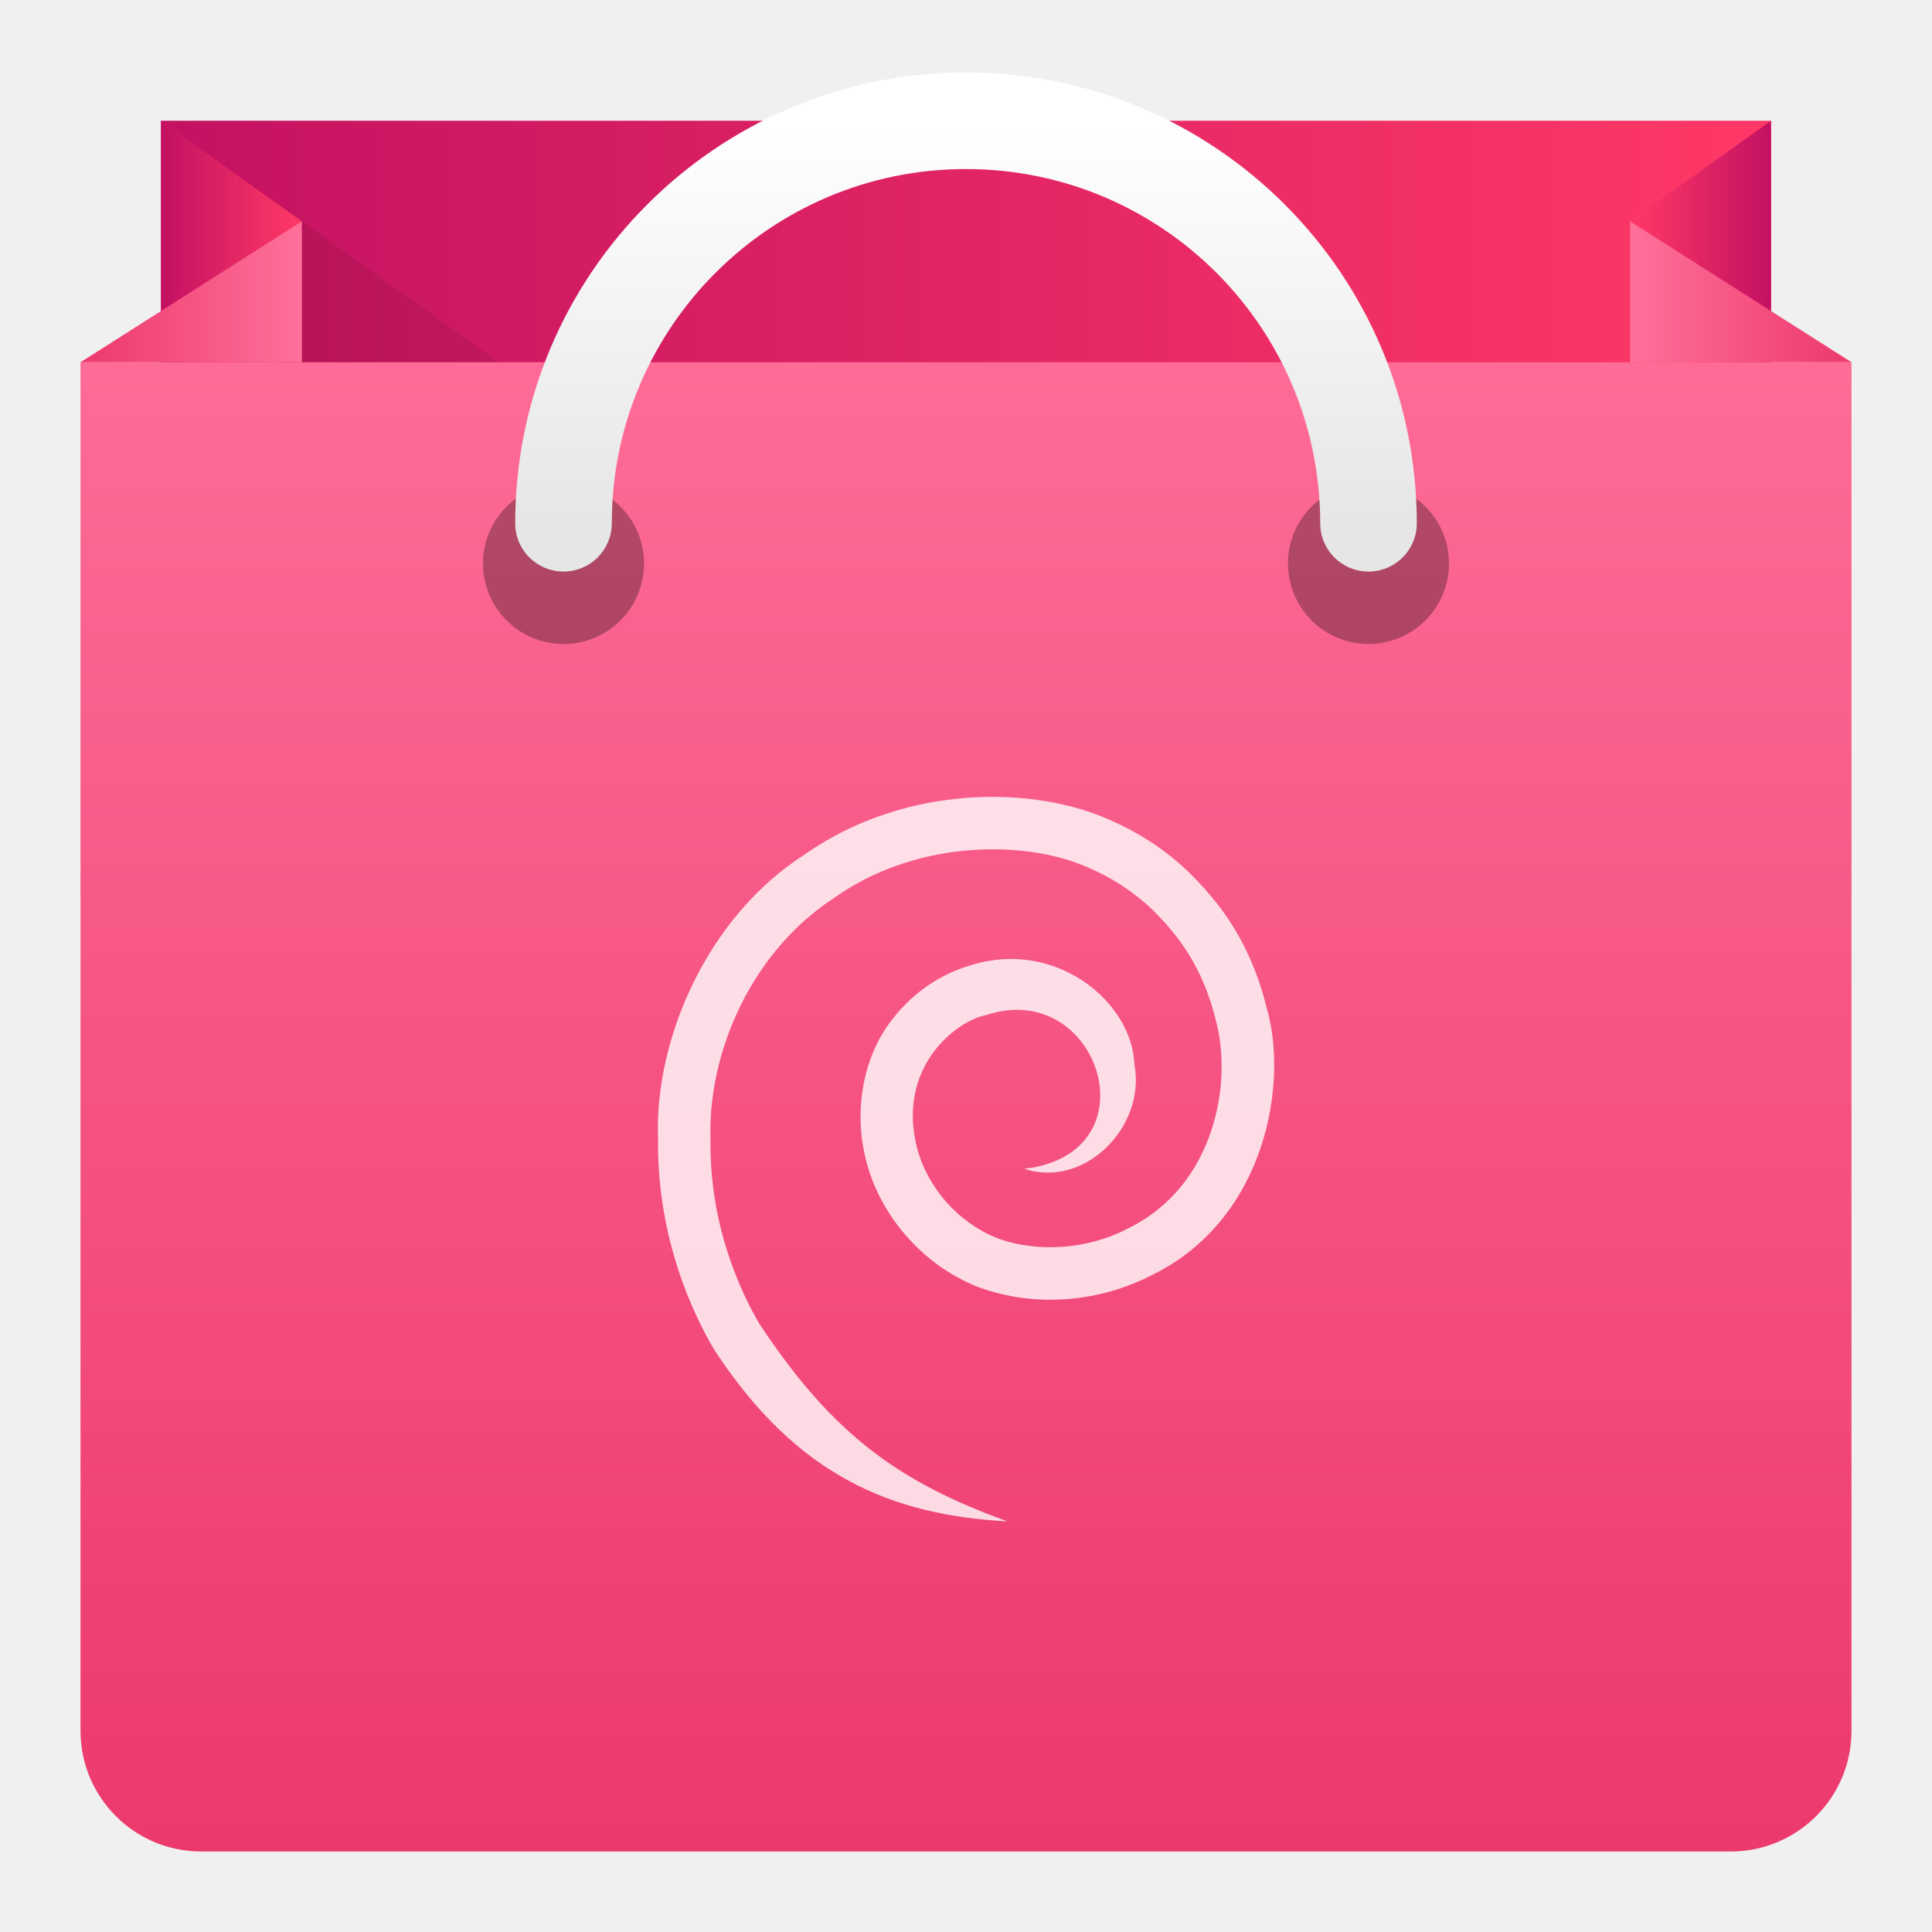
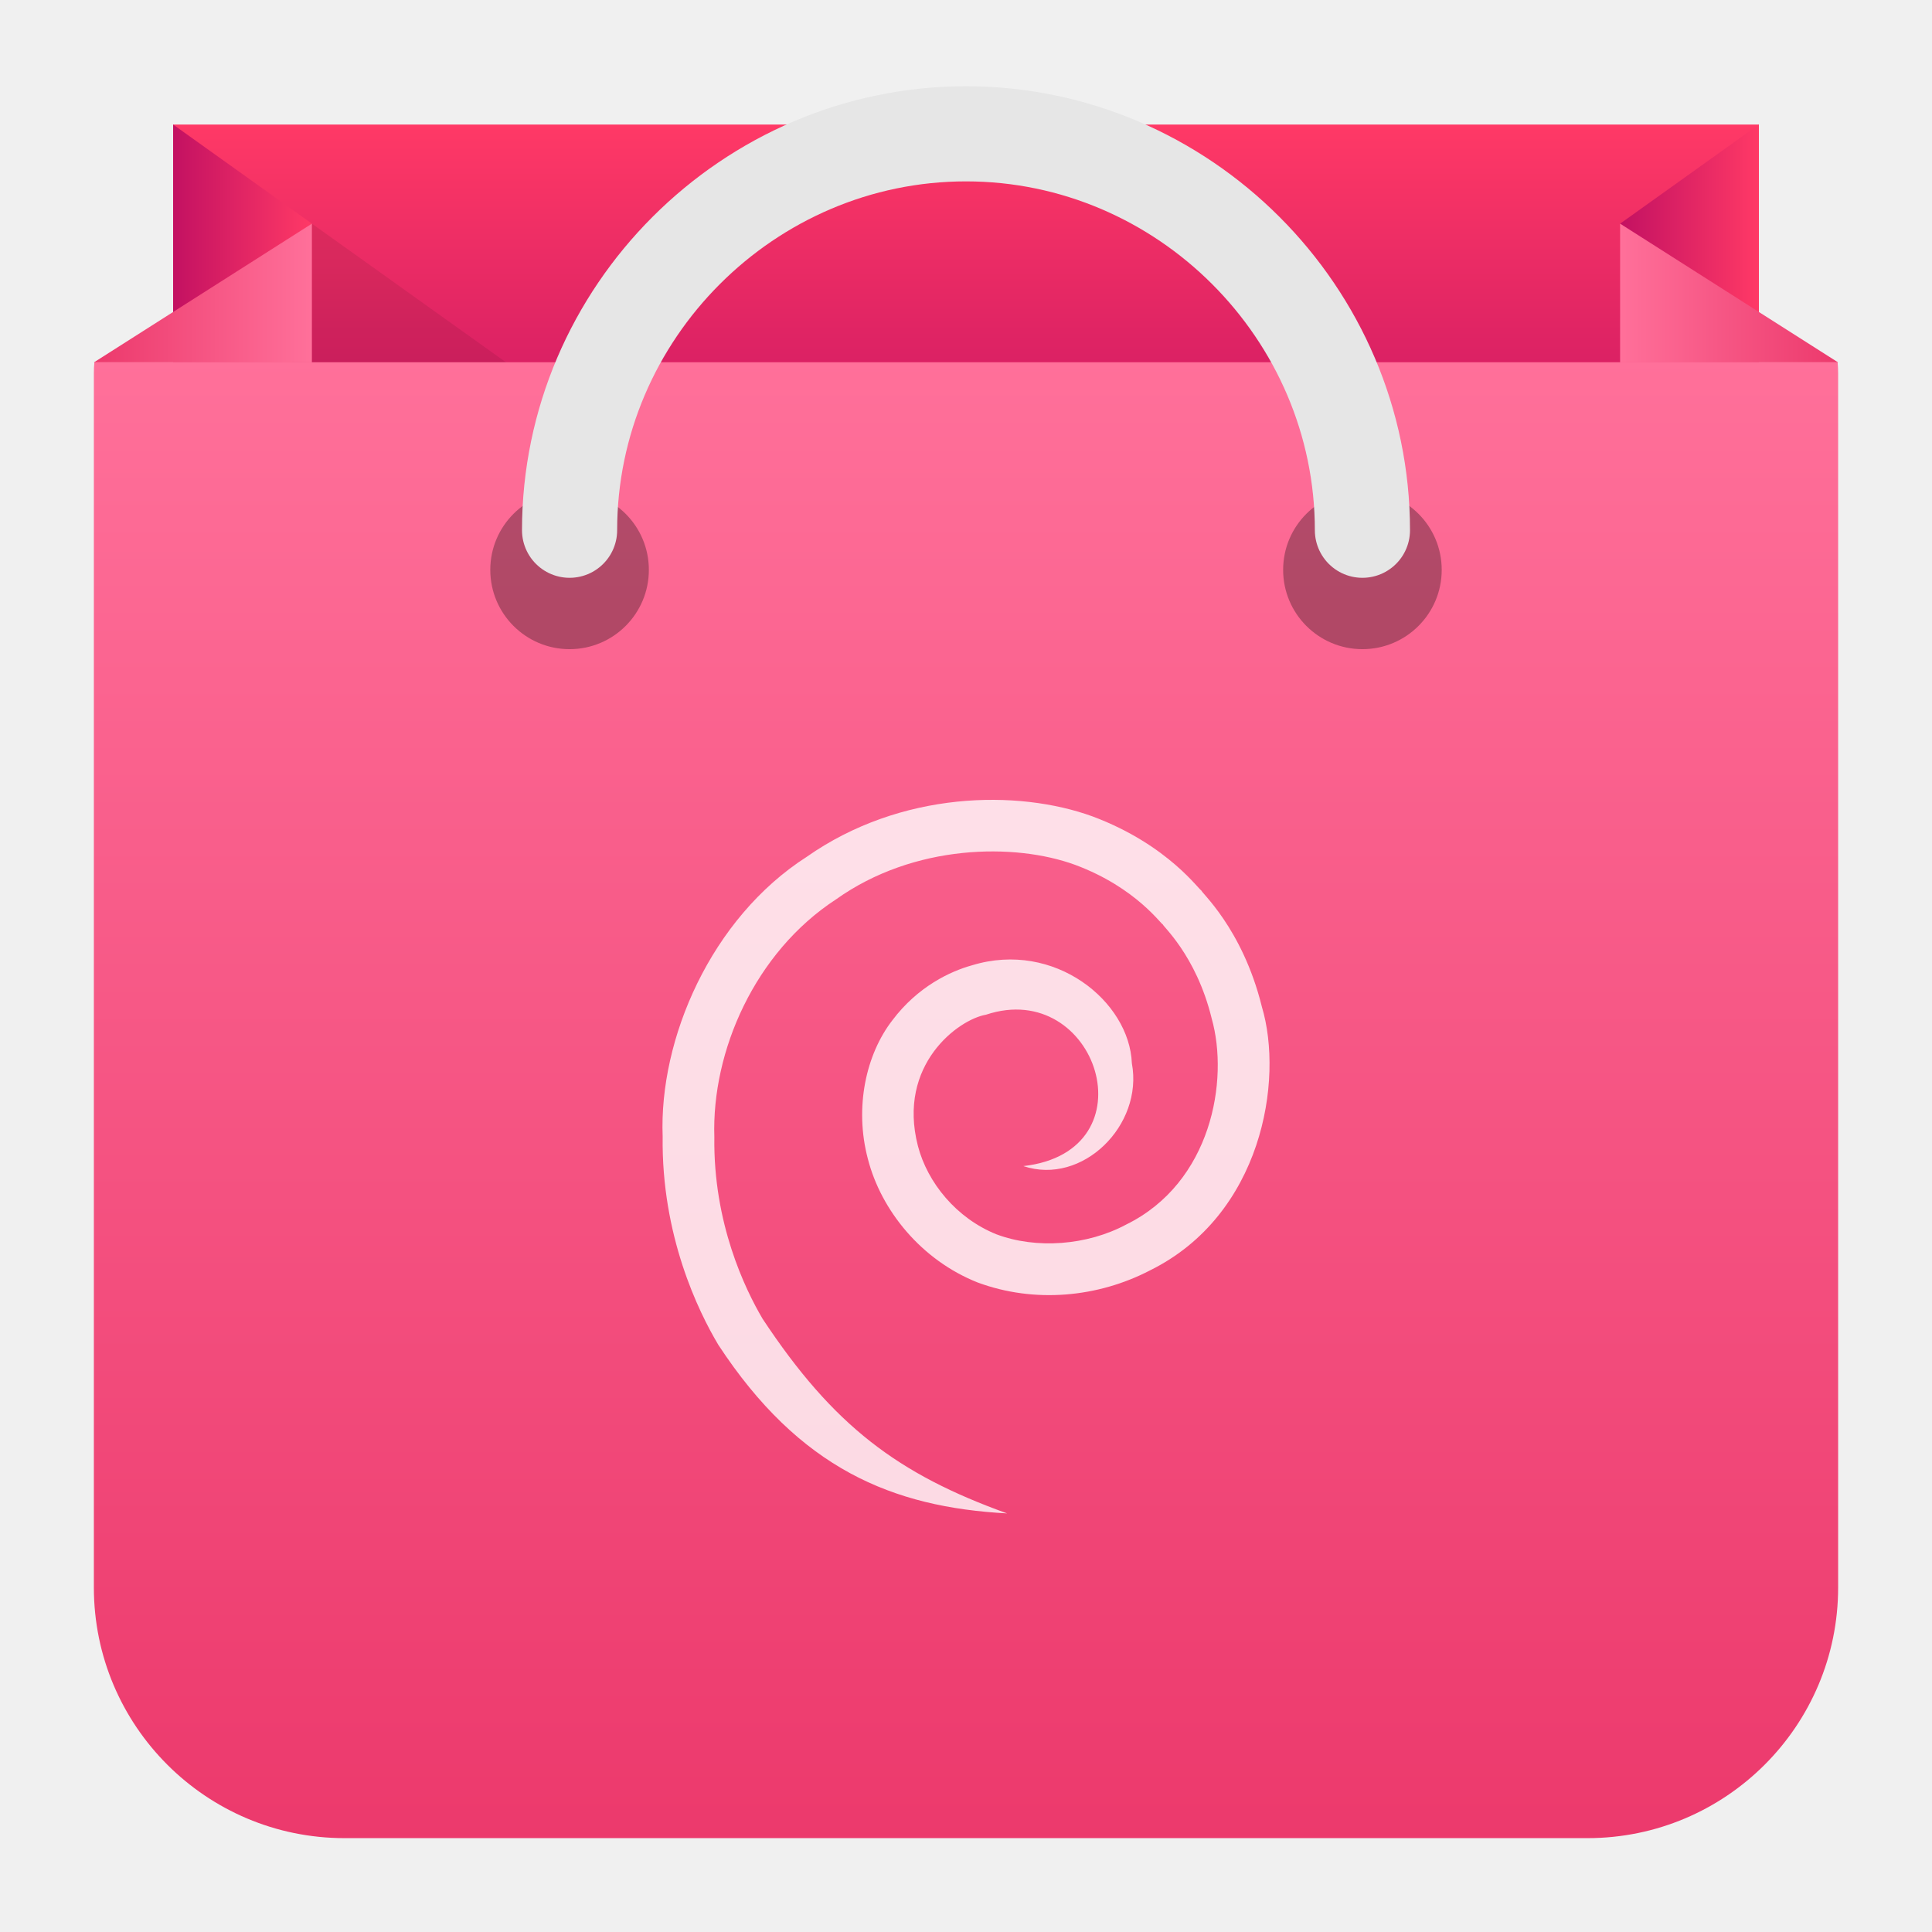
- <svg xmlns="http://www.w3.org/2000/svg" xmlns:xlink="http://www.w3.org/1999/xlink" version="1.1" width="48" height="48">
+ <svg xmlns="http://www.w3.org/2000/svg" style="clip-rule:evenodd;fill-rule:evenodd;stroke-linecap:round" version="1.1" viewBox="0 0 48 48">
+   <g id="back" transform="matrix(.984909 0 0 .984909 .362182 .139925)">
+     <rect x="4" y="3" width="40" height="10" style="fill:url(#_Linear1)" />
+   </g>
+   <g id="leftbackfold" transform="matrix(.984909 0 0 .984909 .362182 .139925)">
+     <path d="M4,3L4,30L7.5,5.5L4,3Z" style="fill-rule:nonzero;fill:url(#_Linear2)" />
+   </g>
+   <g id="rightbackfold" transform="matrix(.984909 0 0 .984909 .362182 .139925)">
+     <path d="m44 3v5l-3.5-2.5 3.5-2.5z" style="fill-rule:nonzero;fill:url(#_Linear3)" />
+   </g>
+   <g id="shadow" transform="matrix(.984909 0 0 .984909 .362182 .139925)">
+     <path d="M7.5,5.5L15.2,11L4,11L7.5,5.5Z" style="fill-opacity:.08;fill-rule:nonzero" />
+   </g>
+   <g id="rightfrontfold" transform="matrix(.984909 0 0 .984909 .362182 .139925)">
+     <path d="m46 9h-5.5v-3.5l5.5 3.5z" style="fill-rule:nonzero;fill:url(#_Linear4)" />
+   </g>
+   <g id="leftfrontfold" transform="matrix(.984909 0 0 .984909 .362182 .139925)">
+     <path d="m7.5 5.5-5.5 3.5h5.5v-3.5z" style="fill-rule:nonzero;fill:url(#_Linear5)" />
+   </g>
+   <path id="frontnew" d="m2.332 39.44v-30.161c0-0.094 4e-3 -0.187 0.013-0.279h43.31c9e-3 0.092 0.013 0.185 0.013 0.279v30.161c0 3.438-2.79 6.228-6.228 6.228h-30.88c-3.438 0-6.228-2.79-6.228-6.228z" style="fill:url(#_Linear6)" />
+   <g transform="matrix(.984909 0 0 .984909 .362182 .369727)">
+     <circle cx="14" cy="14" r="2" style="fill-opacity:.3" />
+   </g>
+   <g transform="matrix(.984909 0 0 .984909 .362182 .369727)">
+     <circle cx="34" cy="14" r="2" style="fill-opacity:.3" />
+   </g>
+   <g id="handle" transform="matrix(.984909 0 0 .984909 .362182 .369727)">
+     <path d="m34 13c0-5.486-4.514-10-10-10s-10 4.514-10 10" style="fill:none;stroke-width:2.4px;stroke:url(#_Linear7)" />
+   </g>
+   <g id="symbol" transform="matrix(.984909 0 0 .984909 .362182 .369727)">
+     <path d="m25.038 37.801c-2.748-0.988-4.38-2.202-6.169-4.909-0.44-0.746-1.247-2.411-1.217-4.584-0.071-2.167 1.024-4.663 3.067-5.995 1.973-1.406 4.519-1.427 6.034-0.872 1.562 0.58 2.196 1.546 2.214 1.5-0.048 0.012 0.837 0.757 1.231 2.377 0.44 1.557-7e-3 4.138-2.155 5.195-0.988 0.53-2.271 0.625-3.277 0.247-1.006-0.406-1.736-1.297-1.979-2.228-0.53-2.055 1.029-3.194 1.717-3.311 2.799-0.933 4.216 3.447 0.943 3.819 1.492 0.498 3.03-1.033 2.737-2.593-0.059-1.56-1.947-3.108-4.03-2.473-0.544 0.15-1.368 0.532-2.013 1.39-0.661 0.854-0.961 2.192-0.617 3.492 0.335 1.307 1.354 2.559 2.773 3.121 1.433 0.529 3.03 0.378 4.348-0.308 2.814-1.392 3.377-4.784 2.818-6.65-0.494-2.006-1.583-2.924-1.527-2.938-0.02 0.054-0.804-1.137-2.741-1.861-1.894-0.69-4.847-0.641-7.211 1.017-2.42 1.551-3.731 4.601-3.636 7.058-0.033 2.496 0.898 4.406 1.405 5.255 2.046 3.12 4.39 4.095 7.285 4.251z" style="fill-opacity:.8;fill-rule:nonzero;fill:white" />
+   </g>
  <defs>
-     <linearGradient id="frontGrad" x1="0" y1="1" x2="0" y2="0">
-       <stop stop-color="#EC396C" offset="0" />
-       <stop stop-color="#FF709A" offset="1" />
+     <linearGradient id="_Linear1" x2="1" gradientTransform="matrix(6.15264e-16,-10.048,10.048,6.15264e-16,24,13.048)" gradientUnits="userSpaceOnUse">
+       <stop style="stop-color:rgb(195,17,98)" offset="0" />
+       <stop style="stop-color:rgb(255,57,102)" offset="1" />
    </linearGradient>
-     <linearGradient id="backGrad" x1="0" y1="0" x2="1" y2="0">
-       <stop stop-color="#C31162" offset="0" />
-       <stop stop-color="#FF3966" offset="1" />
+     <linearGradient id="_Linear2" x2="1" gradientTransform="matrix(3.5,3.60715e-15,-3.60715e-15,3.5,4,5.5)" gradientUnits="userSpaceOnUse">
+       <stop style="stop-color:rgb(195,17,98)" offset="0" />
+       <stop style="stop-color:rgb(255,57,102)" offset="1" />
    </linearGradient>
-     <linearGradient id="leftfrontfoldGrad" xlink:href="#frontGrad" x1="0" y1="0" x2="1" y2="0" />
-     <linearGradient id="rightfrontfoldGrad" xlink:href="#frontGrad" x1="1" y1="0" x2="0" y2="0" />
-     <linearGradient id="rightbackfoldGrad" xlink:href="#backGrad" x1="1" y1="0" x2="0" y2="0" />
-     <linearGradient id="leftbackfoldGrad" xlink:href="#backGrad" x1="0" y1="0" x2="1" y2="0" />
-     <linearGradient id="handleGrad" x1="0" y1="1" x2="0" y2="0">
-       <stop stop-color="#E6E6E6" offset="0" />
-       <stop stop-color="#FFF" offset="1" />
+     <linearGradient id="_Linear3" x2="1" gradientTransform="matrix(3.5,0,0,3.5,40.5,5.5)" gradientUnits="userSpaceOnUse">
+       <stop style="stop-color:rgb(195,17,98)" offset="0" />
+       <stop style="stop-color:rgb(255,57,102)" offset="1" />
    </linearGradient>
-     <clipPath id="frontClip">
-       <rect x="2" y="9" width="44" height="37" />
-     </clipPath>
+     <linearGradient id="_Linear4" x2="1" gradientTransform="matrix(5.5,0,0,5.5,40.5,8)" gradientUnits="userSpaceOnUse">
+       <stop style="stop-color:rgb(255,112,154)" offset="0" />
+       <stop style="stop-color:rgb(236,57,108)" offset="1" />
+     </linearGradient>
+     <linearGradient id="_Linear5" x2="1" gradientTransform="matrix(5.48673,-1.80357e-15,1.80357e-15,5.48673,2.01327,8.99583)" gradientUnits="userSpaceOnUse">
+       <stop style="stop-color:rgb(236,57,108)" offset="0" />
+       <stop style="stop-color:rgb(255,112,154)" offset="1" />
+     </linearGradient>
+     <linearGradient id="_Linear6" x2="1" gradientTransform="matrix(2.24527e-15,-36.668,36.668,2.24527e-15,24,45.668)" gradientUnits="userSpaceOnUse">
+       <stop style="stop-color:rgb(236,57,108)" offset="0" />
+       <stop style="stop-color:rgb(255,112,154)" offset="1" />
+     </linearGradient>
+     <linearGradient id="_Linear7" x2="1" gradientTransform="matrix(6.12323e-17,-1,1,6.12323e-17,0,1)" gradientUnits="userSpaceOnUse">
+       <stop style="stop-color:rgb(230,230,230)" offset="0" />
+       <stop style="stop-color:white" offset="1" />
+     </linearGradient>
  </defs>
-   <rect id="back" x="4" y="3" width="40" height="10" fill="url(#backGrad)" />
-   <polygon id="leftbackfold" fill="url(#leftbackfoldGrad)" points="4,3 4,30 7.5,5.5" />
-   <polygon id="rightbackfold" fill="url(#rightbackfoldGrad)" points="44,3 44,8 40.5,5.5" />
-   <polygon id="shadow" points="7.5,5.5 15.2,11 4,11" fill="#000" opacity="0.08" />
-   <rect id="frontnew" fill="url(#frontGrad)" x="2" y="6" width="44" height="40" rx="3" clip-path="url(#frontClip)" />
-   <polygon id="rightfrontfold" points="46,9 40.5,9 40.5,5.5" fill="url(#rightfrontfoldGrad)" />
-   <polygon id="leftfrontfold" points="7.5,5.5 2,9 7.5,9" fill="url(#leftfrontfoldGrad)" />
-   <circle class="hole" cx="14" cy="14" r="2" fill="#000" opacity="0.3" />
-   <circle class="hole" cx="34" cy="14" r="2" fill="#000" opacity="0.3" />
-   <path id="handle" d="M 34,13 a 10,10 0 1,0 -20,0" fill="none" stroke="url(#handleGrad)" stroke-width="2.4" stroke-linecap="round" />
-   <path id="symbol" d="m 25.038,37.801 c -2.748,-0.989 -4.38,-2.202 -6.17,-4.91 -0.439,-0.746 -1.247,-2.411 -1.216,-4.584 -0.071,-2.166 1.023,-4.663 3.066,-5.995 1.973,-1.406 4.519,-1.427 6.034,-0.872 1.562,0.58 2.196,1.546 2.214,1.5 -0.048,0.012 0.837,0.756 1.232,2.376 0.439,1.557 -0.007,4.138 -2.155,5.195 -0.988,0.53 -2.271,0.625 -3.277,0.247 -1.006,-0.406 -1.736,-1.297 -1.98,-2.228 -0.53,-2.055 1.029,-3.194 1.717,-3.311 2.799,-0.933 4.216,3.446 0.943,3.819 1.492,0.498 3.03,-1.033 2.738,-2.593 -0.059,-1.56 -1.948,-3.108 -4.031,-2.474 -0.544,0.15 -1.368,0.532 -2.012,1.391 -0.661,0.854 -0.961,2.191 -0.617,3.491 0.335,1.307 1.354,2.559 2.773,3.121 1.434,0.529 3.03,0.378 4.348,-0.308 2.814,-1.392 3.377,-4.784 2.818,-6.65 -0.493,-2.006 -1.583,-2.924 -1.527,-2.938 -0.02,0.055 -0.804,-1.137 -2.741,-1.86 -1.894,-0.691 -4.847,-0.642 -7.211,1.016 -2.42,1.552 -3.731,4.601 -3.635,7.059 -0.033,2.496 0.898,4.406 1.405,5.255 2.046,3.12 4.39,4.095 7.285,4.251Z" fill="#FFF" opacity="0.8" />
</svg>
